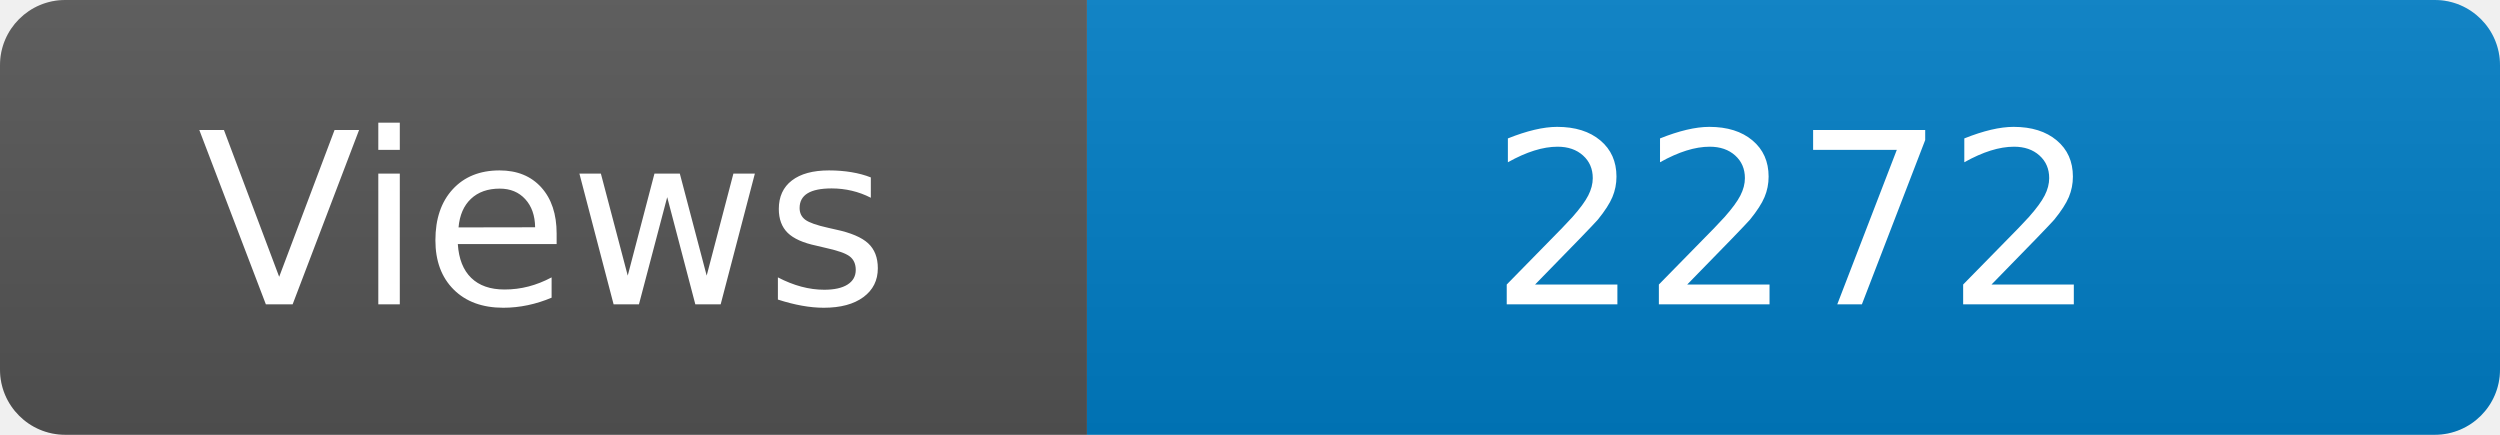
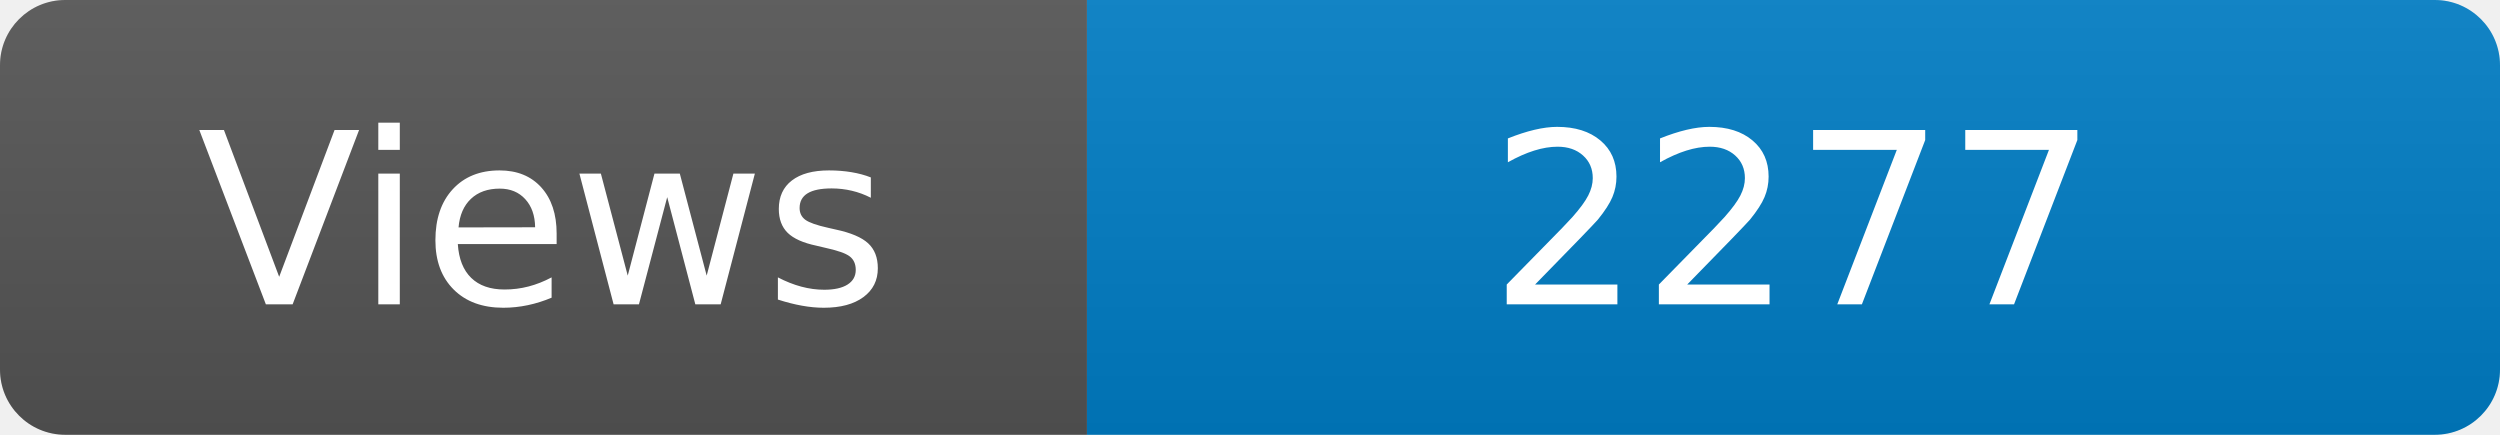
<svg xmlns="http://www.w3.org/2000/svg" width="115" height="20" role="img" aria-label="Maintained?: yes">
  <linearGradient id="s" x2="0" y2="100%">
    <stop offset="0" stop-color="#bbb" stop-opacity=".1" />
    <stop offset="1" stop-opacity=".1" />
  </linearGradient>
  <clipPath id="r">
    <rect width="115" height="20" rx="3" fill="#fff" />
  </clipPath>
  <g clip-path="url(#r)">
    <rect width="50" height="20" fill="#555" />
    <rect x="50" width="160" height="20" fill="#007ec6" />
    <rect width="115" height="20" fill="url(#s)" />
  </g>
  <g fill="#fff" text-anchor="middle" font-family="Verdana,Geneva,DejaVu Sans,sans-serif" font-size="110">
    <text x="250" y="140" transform="scale(.1)" fill="#fff">Views</text>
-     <text x="825" y="140" transform="scale(.1)" fill="#fff">2272</text>
+     <text x="825" y="140" transform="scale(.1)" fill="#fff">2277</text>
  </g>
</svg>
